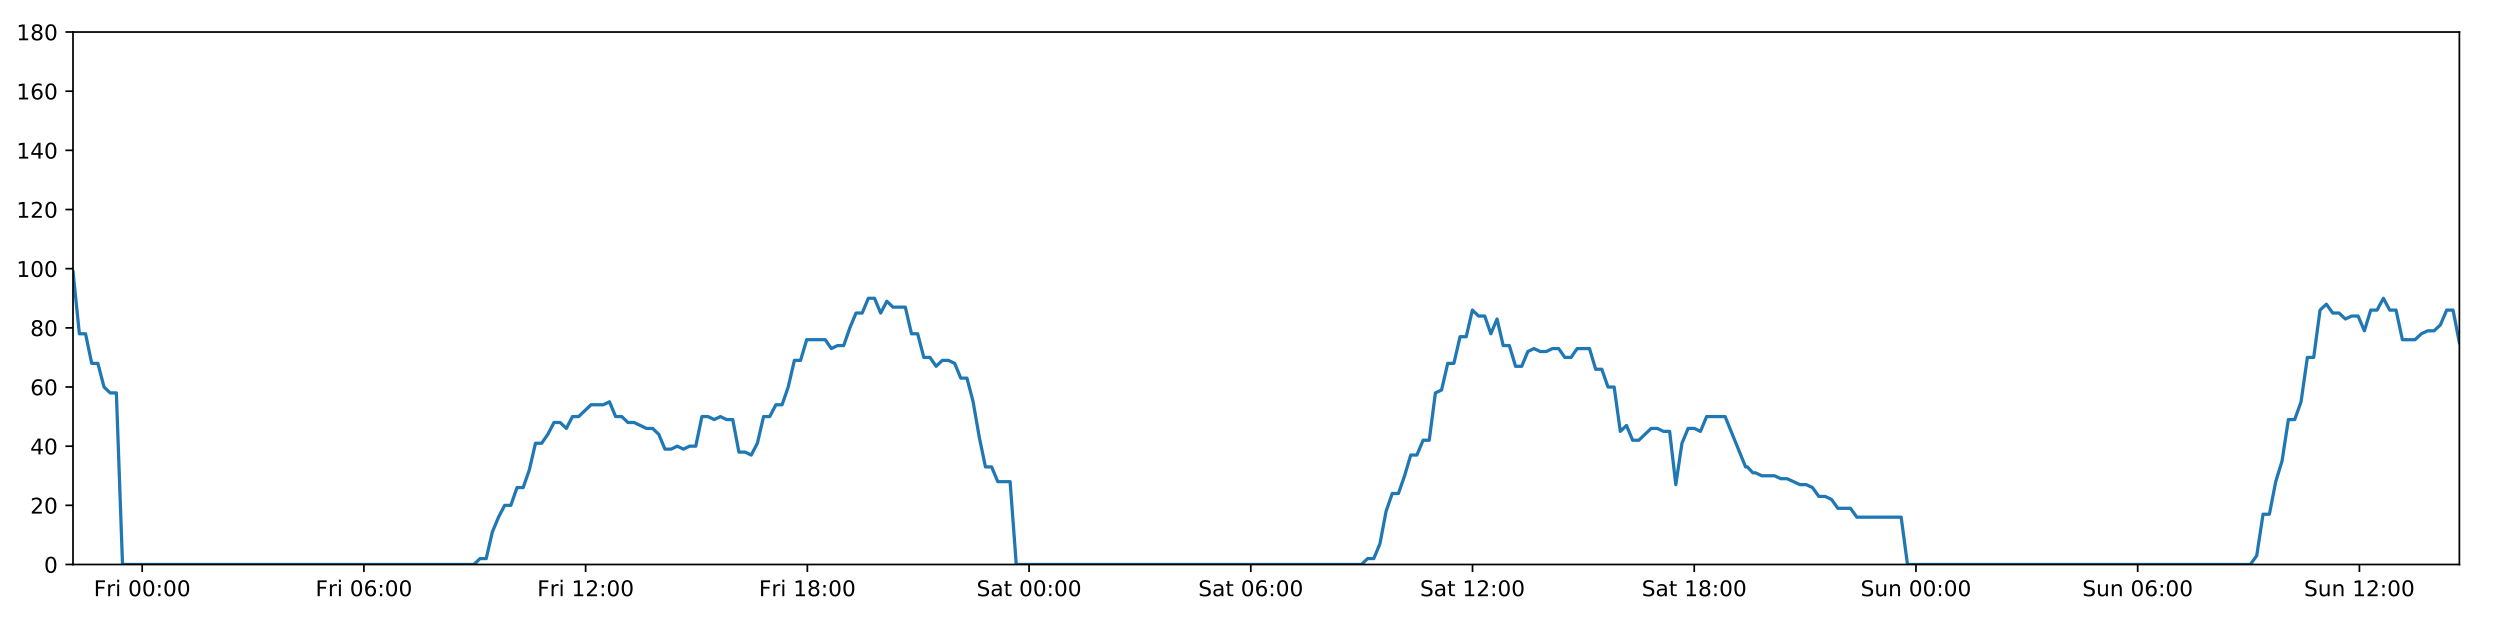
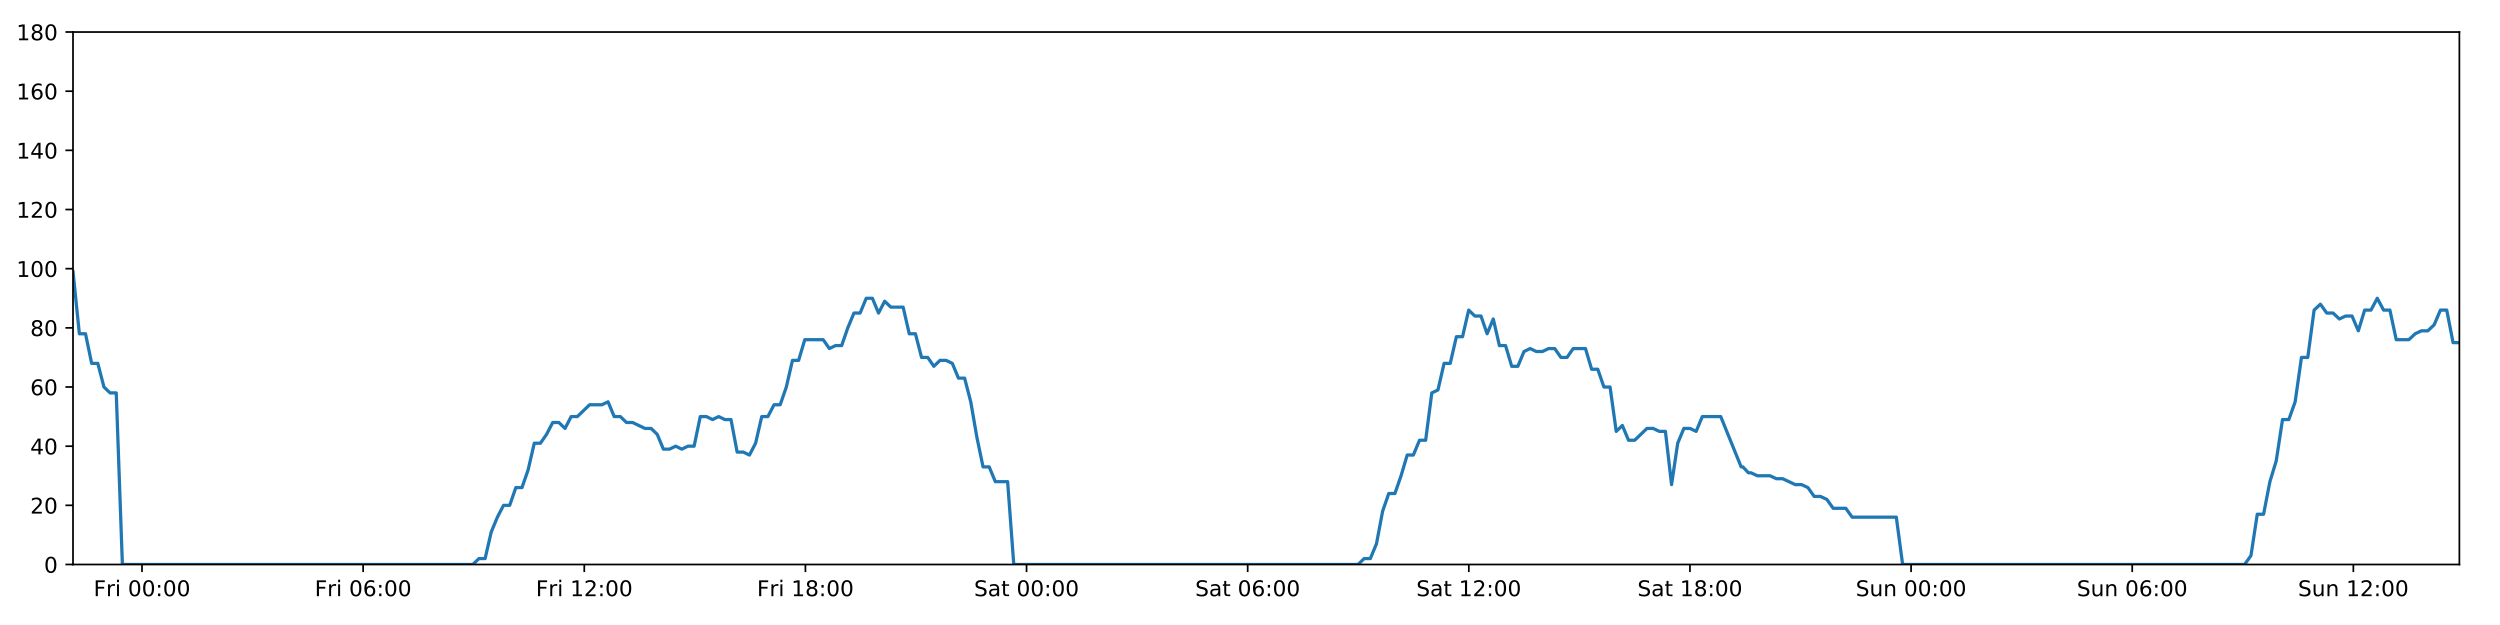
<svg xmlns="http://www.w3.org/2000/svg" xmlns:xlink="http://www.w3.org/1999/xlink" height="288pt" version="1.1" viewBox="0 0 1152 288" width="1152pt">
  <defs>
    <style type="text/css">
*{stroke-linecap:butt;stroke-linejoin:round;}
  </style>
  </defs>
  <g id="figure_1">
    <g id="patch_1">
      <path d="M 0 288  L 1152 288  L 1152 0  L 0 0  z " style="fill:#ffffff;" />
    </g>
    <g id="axes_1">
      <g id="patch_2">
        <path d="M 33.64 260.12  L 1133.28 260.12  L 1133.28 14.76  L 33.64 14.76  z " style="fill:#ffffff;" />
      </g>
      <g id="matplotlib.axis_1">
        <g id="xtick_1">
          <g id="line2d_1">
            <defs>
-               <path d="M 0 0  L 0 3.5  " id="mef243a951c" style="stroke:#000000;stroke-width:0.8;" />
-             </defs>
-             <g>
-               <use style="stroke:#000000;stroke-width:0.8;" x="65.522" xlink:href="#mef243a951c" y="260.12" />
+               <path d="M 0 0  L 0 3.5  " id="m0698d5af0c" style="stroke:#000000;stroke-width:0.8;" />
+             </defs>
+             <g>
+               <use style="stroke:#000000;stroke-width:0.8;" x="65.437" xlink:href="#m0698d5af0c" y="260.12" />
            </g>
          </g>
          <g id="text_1">
            <defs>
              <path d="M 9.812 72.906  L 51.703 72.906  L 51.703 64.594  L 19.672 64.594  L 19.672 43.109  L 48.578 43.109  L 48.578 34.812  L 19.672 34.812  L 19.672 0  L 9.812 0  z " id="DejaVuSans-70" />
              <path d="M 41.109 46.297  Q 39.594 47.172 37.812 47.578  Q 36.031 48 33.891 48  Q 26.266 48 22.188 43.047  Q 18.109 38.094 18.109 28.812  L 18.109 0  L 9.078 0  L 9.078 54.688  L 18.109 54.688  L 18.109 46.188  Q 20.953 51.172 25.484 53.578  Q 30.031 56 36.531 56  Q 37.453 56 38.578 55.875  Q 39.703 55.766 41.062 55.516  z " id="DejaVuSans-114" />
              <path d="M 9.422 54.688  L 18.406 54.688  L 18.406 0  L 9.422 0  z M 9.422 75.984  L 18.406 75.984  L 18.406 64.594  L 9.422 64.594  z " id="DejaVuSans-105" />
              <path id="DejaVuSans-32" />
              <path d="M 31.781 66.406  Q 24.172 66.406 20.328 58.906  Q 16.5 51.422 16.5 36.375  Q 16.5 21.391 20.328 13.891  Q 24.172 6.391 31.781 6.391  Q 39.453 6.391 43.281 13.891  Q 47.125 21.391 47.125 36.375  Q 47.125 51.422 43.281 58.906  Q 39.453 66.406 31.781 66.406  z M 31.781 74.219  Q 44.047 74.219 50.516 64.516  Q 56.984 54.828 56.984 36.375  Q 56.984 17.969 50.516 8.266  Q 44.047 -1.422 31.781 -1.422  Q 19.531 -1.422 13.062 8.266  Q 6.594 17.969 6.594 36.375  Q 6.594 54.828 13.062 64.516  Q 19.531 74.219 31.781 74.219  z " id="DejaVuSans-48" />
              <path d="M 11.719 12.406  L 22.016 12.406  L 22.016 0  L 11.719 0  z M 11.719 51.703  L 22.016 51.703  L 22.016 39.312  L 11.719 39.312  z " id="DejaVuSans-58" />
            </defs>
-             <g transform="translate(43.20833 274.7184)scale(0.1 -0.1)">
+             <g transform="translate(43.12398 274.7184)scale(0.1 -0.1)">
              <use xlink:href="#DejaVuSans-70" />
              <use x="57.41" xlink:href="#DejaVuSans-114" />
              <use x="98.523" xlink:href="#DejaVuSans-105" />
              <use x="126.307" xlink:href="#DejaVuSans-32" />
              <use x="158.094" xlink:href="#DejaVuSans-48" />
              <use x="221.717" xlink:href="#DejaVuSans-48" />
              <use x="285.34" xlink:href="#DejaVuSans-58" />
              <use x="319.031" xlink:href="#DejaVuSans-48" />
              <use x="382.654" xlink:href="#DejaVuSans-48" />
            </g>
          </g>
        </g>
        <g id="xtick_2">
          <g id="line2d_2">
            <g>
-               <use style="stroke:#000000;stroke-width:0.8;" x="167.691" xlink:href="#mef243a951c" y="260.12" />
+               <use style="stroke:#000000;stroke-width:0.8;" x="167.336" xlink:href="#m0698d5af0c" y="260.12" />
            </g>
          </g>
          <g id="text_2">
            <defs>
              <path d="M 33.016 40.375  Q 26.375 40.375 22.484 35.828  Q 18.609 31.297 18.609 23.391  Q 18.609 15.531 22.484 10.953  Q 26.375 6.391 33.016 6.391  Q 39.656 6.391 43.531 10.953  Q 47.406 15.531 47.406 23.391  Q 47.406 31.297 43.531 35.828  Q 39.656 40.375 33.016 40.375  z M 52.594 71.297  L 52.594 62.312  Q 48.875 64.062 45.094 64.984  Q 41.312 65.922 37.594 65.922  Q 27.828 65.922 22.672 59.328  Q 17.531 52.734 16.797 39.406  Q 19.672 43.656 24.016 45.922  Q 28.375 48.188 33.594 48.188  Q 44.578 48.188 50.953 41.516  Q 57.328 34.859 57.328 23.391  Q 57.328 12.156 50.688 5.359  Q 44.047 -1.422 33.016 -1.422  Q 20.359 -1.422 13.672 8.266  Q 6.984 17.969 6.984 36.375  Q 6.984 53.656 15.188 63.938  Q 23.391 74.219 37.203 74.219  Q 40.922 74.219 44.703 73.484  Q 48.484 72.75 52.594 71.297  z " id="DejaVuSans-54" />
            </defs>
-             <g transform="translate(145.3774 274.7184)scale(0.1 -0.1)">
+             <g transform="translate(145.0227 274.7184)scale(0.1 -0.1)">
              <use xlink:href="#DejaVuSans-70" />
              <use x="57.41" xlink:href="#DejaVuSans-114" />
              <use x="98.523" xlink:href="#DejaVuSans-105" />
              <use x="126.307" xlink:href="#DejaVuSans-32" />
              <use x="158.094" xlink:href="#DejaVuSans-48" />
              <use x="221.717" xlink:href="#DejaVuSans-54" />
              <use x="285.34" xlink:href="#DejaVuSans-58" />
              <use x="319.031" xlink:href="#DejaVuSans-48" />
              <use x="382.654" xlink:href="#DejaVuSans-48" />
            </g>
          </g>
        </g>
        <g id="xtick_3">
          <g id="line2d_3">
            <g>
-               <use style="stroke:#000000;stroke-width:0.8;" x="269.86" xlink:href="#mef243a951c" y="260.12" />
+               <use style="stroke:#000000;stroke-width:0.8;" x="269.235" xlink:href="#m0698d5af0c" y="260.12" />
            </g>
          </g>
          <g id="text_3">
            <defs>
              <path d="M 12.406 8.297  L 28.516 8.297  L 28.516 63.922  L 10.984 60.406  L 10.984 69.391  L 28.422 72.906  L 38.281 72.906  L 38.281 8.297  L 54.391 8.297  L 54.391 0  L 12.406 0  z " id="DejaVuSans-49" />
              <path d="M 19.188 8.297  L 53.609 8.297  L 53.609 0  L 7.328 0  L 7.328 8.297  Q 12.938 14.109 22.625 23.891  Q 32.328 33.688 34.812 36.531  Q 39.547 41.844 41.422 45.531  Q 43.312 49.219 43.312 52.781  Q 43.312 58.594 39.234 62.25  Q 35.156 65.922 28.609 65.922  Q 23.969 65.922 18.812 64.312  Q 13.672 62.703 7.812 59.422  L 7.812 69.391  Q 13.766 71.781 18.938 73  Q 24.125 74.219 28.422 74.219  Q 39.75 74.219 46.484 68.547  Q 53.219 62.891 53.219 53.422  Q 53.219 48.922 51.531 44.891  Q 49.859 40.875 45.406 35.406  Q 44.188 33.984 37.641 27.219  Q 31.109 20.453 19.188 8.297  z " id="DejaVuSans-50" />
            </defs>
-             <g transform="translate(247.5464 274.7184)scale(0.1 -0.1)">
+             <g transform="translate(246.9215 274.7184)scale(0.1 -0.1)">
              <use xlink:href="#DejaVuSans-70" />
              <use x="57.41" xlink:href="#DejaVuSans-114" />
              <use x="98.523" xlink:href="#DejaVuSans-105" />
              <use x="126.307" xlink:href="#DejaVuSans-32" />
              <use x="158.094" xlink:href="#DejaVuSans-49" />
              <use x="221.717" xlink:href="#DejaVuSans-50" />
              <use x="285.34" xlink:href="#DejaVuSans-58" />
              <use x="319.031" xlink:href="#DejaVuSans-48" />
              <use x="382.654" xlink:href="#DejaVuSans-48" />
            </g>
          </g>
        </g>
        <g id="xtick_4">
          <g id="line2d_4">
            <g>
-               <use style="stroke:#000000;stroke-width:0.8;" x="372.029" xlink:href="#mef243a951c" y="260.12" />
+               <use style="stroke:#000000;stroke-width:0.8;" x="371.133" xlink:href="#m0698d5af0c" y="260.12" />
            </g>
          </g>
          <g id="text_4">
            <defs>
              <path d="M 31.781 34.625  Q 24.75 34.625 20.719 30.859  Q 16.703 27.094 16.703 20.516  Q 16.703 13.922 20.719 10.156  Q 24.75 6.391 31.781 6.391  Q 38.812 6.391 42.859 10.172  Q 46.922 13.969 46.922 20.516  Q 46.922 27.094 42.891 30.859  Q 38.875 34.625 31.781 34.625  z M 21.922 38.812  Q 15.578 40.375 12.031 44.719  Q 8.5 49.078 8.5 55.328  Q 8.5 64.062 14.719 69.141  Q 20.953 74.219 31.781 74.219  Q 42.672 74.219 48.875 69.141  Q 55.078 64.062 55.078 55.328  Q 55.078 49.078 51.531 44.719  Q 48 40.375 41.703 38.812  Q 48.828 37.156 52.797 32.312  Q 56.781 27.484 56.781 20.516  Q 56.781 9.906 50.312 4.234  Q 43.844 -1.422 31.781 -1.422  Q 19.734 -1.422 13.25 4.234  Q 6.781 9.906 6.781 20.516  Q 6.781 27.484 10.781 32.312  Q 14.797 37.156 21.922 38.812  z M 18.312 54.391  Q 18.312 48.734 21.844 45.562  Q 25.391 42.391 31.781 42.391  Q 38.141 42.391 41.719 45.562  Q 45.312 48.734 45.312 54.391  Q 45.312 60.062 41.719 63.234  Q 38.141 66.406 31.781 66.406  Q 25.391 66.406 21.844 63.234  Q 18.312 60.062 18.312 54.391  z " id="DejaVuSans-56" />
            </defs>
-             <g transform="translate(349.7154 274.7184)scale(0.1 -0.1)">
+             <g transform="translate(348.8202 274.7184)scale(0.1 -0.1)">
              <use xlink:href="#DejaVuSans-70" />
              <use x="57.41" xlink:href="#DejaVuSans-114" />
              <use x="98.523" xlink:href="#DejaVuSans-105" />
              <use x="126.307" xlink:href="#DejaVuSans-32" />
              <use x="158.094" xlink:href="#DejaVuSans-49" />
              <use x="221.717" xlink:href="#DejaVuSans-56" />
              <use x="285.34" xlink:href="#DejaVuSans-58" />
              <use x="319.031" xlink:href="#DejaVuSans-48" />
              <use x="382.654" xlink:href="#DejaVuSans-48" />
            </g>
          </g>
        </g>
        <g id="xtick_5">
          <g id="line2d_5">
            <g>
-               <use style="stroke:#000000;stroke-width:0.8;" x="474.198" xlink:href="#mef243a951c" y="260.12" />
+               <use style="stroke:#000000;stroke-width:0.8;" x="473.032" xlink:href="#m0698d5af0c" y="260.12" />
            </g>
          </g>
          <g id="text_5">
            <defs>
              <path d="M 53.516 70.516  L 53.516 60.891  Q 47.906 63.578 42.922 64.891  Q 37.938 66.219 33.297 66.219  Q 25.25 66.219 20.875 63.094  Q 16.5 59.969 16.5 54.203  Q 16.5 49.359 19.406 46.891  Q 22.312 44.438 30.422 42.922  L 36.375 41.703  Q 47.406 39.594 52.656 34.297  Q 57.906 29 57.906 20.125  Q 57.906 9.516 50.797 4.047  Q 43.703 -1.422 29.984 -1.422  Q 24.812 -1.422 18.969 -0.25  Q 13.141 0.922 6.891 3.219  L 6.891 13.375  Q 12.891 10.016 18.656 8.297  Q 24.422 6.594 29.984 6.594  Q 38.422 6.594 43.016 9.906  Q 47.609 13.234 47.609 19.391  Q 47.609 24.75 44.312 27.781  Q 41.016 30.812 33.5 32.328  L 27.484 33.5  Q 16.453 35.688 11.516 40.375  Q 6.594 45.062 6.594 53.422  Q 6.594 63.094 13.406 68.656  Q 20.219 74.219 32.172 74.219  Q 37.312 74.219 42.625 73.281  Q 47.953 72.359 53.516 70.516  z " id="DejaVuSans-83" />
              <path d="M 34.281 27.484  Q 23.391 27.484 19.188 25  Q 14.984 22.516 14.984 16.5  Q 14.984 11.719 18.141 8.906  Q 21.297 6.109 26.703 6.109  Q 34.188 6.109 38.703 11.406  Q 43.219 16.703 43.219 25.484  L 43.219 27.484  z M 52.203 31.203  L 52.203 0  L 43.219 0  L 43.219 8.297  Q 40.141 3.328 35.547 0.953  Q 30.953 -1.422 24.312 -1.422  Q 15.922 -1.422 10.953 3.297  Q 6 8.016 6 15.922  Q 6 25.141 12.172 29.828  Q 18.359 34.516 30.609 34.516  L 43.219 34.516  L 43.219 35.406  Q 43.219 41.609 39.141 45  Q 35.062 48.391 27.688 48.391  Q 23 48.391 18.547 47.266  Q 14.109 46.141 10.016 43.891  L 10.016 52.203  Q 14.938 54.109 19.578 55.047  Q 24.219 56 28.609 56  Q 40.484 56 46.344 49.844  Q 52.203 43.703 52.203 31.203  z " id="DejaVuSans-97" />
              <path d="M 18.312 70.219  L 18.312 54.688  L 36.812 54.688  L 36.812 47.703  L 18.312 47.703  L 18.312 18.016  Q 18.312 11.328 20.141 9.422  Q 21.969 7.516 27.594 7.516  L 36.812 7.516  L 36.812 0  L 27.594 0  Q 17.188 0 13.234 3.875  Q 9.281 7.766 9.281 18.016  L 9.281 47.703  L 2.688 47.703  L 2.688 54.688  L 9.281 54.688  L 9.281 70.219  z " id="DejaVuSans-116" />
            </defs>
-             <g transform="translate(450.0009 274.7184)scale(0.1 -0.1)">
+             <g transform="translate(448.8354 274.7184)scale(0.1 -0.1)">
              <use xlink:href="#DejaVuSans-83" />
              <use x="63.477" xlink:href="#DejaVuSans-97" />
              <use x="124.756" xlink:href="#DejaVuSans-116" />
              <use x="163.965" xlink:href="#DejaVuSans-32" />
              <use x="195.752" xlink:href="#DejaVuSans-48" />
              <use x="259.375" xlink:href="#DejaVuSans-48" />
              <use x="322.998" xlink:href="#DejaVuSans-58" />
              <use x="356.689" xlink:href="#DejaVuSans-48" />
              <use x="420.312" xlink:href="#DejaVuSans-48" />
            </g>
          </g>
        </g>
        <g id="xtick_6">
          <g id="line2d_6">
            <g>
-               <use style="stroke:#000000;stroke-width:0.8;" x="576.367" xlink:href="#mef243a951c" y="260.12" />
+               <use style="stroke:#000000;stroke-width:0.8;" x="574.931" xlink:href="#m0698d5af0c" y="260.12" />
            </g>
          </g>
          <g id="text_6">
-             <g transform="translate(552.1699 274.7184)scale(0.1 -0.1)">
+             <g transform="translate(550.7341 274.7184)scale(0.1 -0.1)">
              <use xlink:href="#DejaVuSans-83" />
              <use x="63.477" xlink:href="#DejaVuSans-97" />
              <use x="124.756" xlink:href="#DejaVuSans-116" />
              <use x="163.965" xlink:href="#DejaVuSans-32" />
              <use x="195.752" xlink:href="#DejaVuSans-48" />
              <use x="259.375" xlink:href="#DejaVuSans-54" />
              <use x="322.998" xlink:href="#DejaVuSans-58" />
              <use x="356.689" xlink:href="#DejaVuSans-48" />
              <use x="420.312" xlink:href="#DejaVuSans-48" />
            </g>
          </g>
        </g>
        <g id="xtick_7">
          <g id="line2d_7">
            <g>
-               <use style="stroke:#000000;stroke-width:0.8;" x="678.536" xlink:href="#mef243a951c" y="260.12" />
+               <use style="stroke:#000000;stroke-width:0.8;" x="676.83" xlink:href="#m0698d5af0c" y="260.12" />
            </g>
          </g>
          <g id="text_7">
-             <g transform="translate(654.339 274.7184)scale(0.1 -0.1)">
+             <g transform="translate(652.6328 274.7184)scale(0.1 -0.1)">
              <use xlink:href="#DejaVuSans-83" />
              <use x="63.477" xlink:href="#DejaVuSans-97" />
              <use x="124.756" xlink:href="#DejaVuSans-116" />
              <use x="163.965" xlink:href="#DejaVuSans-32" />
              <use x="195.752" xlink:href="#DejaVuSans-49" />
              <use x="259.375" xlink:href="#DejaVuSans-50" />
              <use x="322.998" xlink:href="#DejaVuSans-58" />
              <use x="356.689" xlink:href="#DejaVuSans-48" />
              <use x="420.312" xlink:href="#DejaVuSans-48" />
            </g>
          </g>
        </g>
        <g id="xtick_8">
          <g id="line2d_8">
            <g>
-               <use style="stroke:#000000;stroke-width:0.8;" x="780.705" xlink:href="#mef243a951c" y="260.12" />
+               <use style="stroke:#000000;stroke-width:0.8;" x="778.728" xlink:href="#m0698d5af0c" y="260.12" />
            </g>
          </g>
          <g id="text_8">
-             <g transform="translate(756.508 274.7184)scale(0.1 -0.1)">
+             <g transform="translate(754.5316 274.7184)scale(0.1 -0.1)">
              <use xlink:href="#DejaVuSans-83" />
              <use x="63.477" xlink:href="#DejaVuSans-97" />
              <use x="124.756" xlink:href="#DejaVuSans-116" />
              <use x="163.965" xlink:href="#DejaVuSans-32" />
              <use x="195.752" xlink:href="#DejaVuSans-49" />
              <use x="259.375" xlink:href="#DejaVuSans-56" />
              <use x="322.998" xlink:href="#DejaVuSans-58" />
              <use x="356.689" xlink:href="#DejaVuSans-48" />
              <use x="420.312" xlink:href="#DejaVuSans-48" />
            </g>
          </g>
        </g>
        <g id="xtick_9">
          <g id="line2d_9">
            <g>
-               <use style="stroke:#000000;stroke-width:0.8;" x="882.874" xlink:href="#mef243a951c" y="260.12" />
+               <use style="stroke:#000000;stroke-width:0.8;" x="880.627" xlink:href="#m0698d5af0c" y="260.12" />
            </g>
          </g>
          <g id="text_9">
            <defs>
              <path d="M 8.5 21.578  L 8.5 54.688  L 17.484 54.688  L 17.484 21.922  Q 17.484 14.156 20.5 10.266  Q 23.531 6.391 29.594 6.391  Q 36.859 6.391 41.078 11.031  Q 45.312 15.672 45.312 23.688  L 45.312 54.688  L 54.297 54.688  L 54.297 0  L 45.312 0  L 45.312 8.406  Q 42.047 3.422 37.719 1  Q 33.406 -1.422 27.688 -1.422  Q 18.266 -1.422 13.375 4.438  Q 8.5 10.297 8.5 21.578  z M 31.109 56  z " id="DejaVuSans-117" />
              <path d="M 54.891 33.016  L 54.891 0  L 45.906 0  L 45.906 32.719  Q 45.906 40.484 42.875 44.328  Q 39.844 48.188 33.797 48.188  Q 26.516 48.188 22.312 43.547  Q 18.109 38.922 18.109 30.906  L 18.109 0  L 9.078 0  L 9.078 54.688  L 18.109 54.688  L 18.109 46.188  Q 21.344 51.125 25.703 53.562  Q 30.078 56 35.797 56  Q 45.219 56 50.047 50.172  Q 54.891 44.344 54.891 33.016  z " id="DejaVuSans-110" />
            </defs>
-             <g transform="translate(857.3638 274.7184)scale(0.1 -0.1)">
+             <g transform="translate(855.117 274.7184)scale(0.1 -0.1)">
              <use xlink:href="#DejaVuSans-83" />
              <use x="63.477" xlink:href="#DejaVuSans-117" />
              <use x="126.855" xlink:href="#DejaVuSans-110" />
              <use x="190.234" xlink:href="#DejaVuSans-32" />
              <use x="222.021" xlink:href="#DejaVuSans-48" />
              <use x="285.645" xlink:href="#DejaVuSans-48" />
              <use x="349.268" xlink:href="#DejaVuSans-58" />
              <use x="382.959" xlink:href="#DejaVuSans-48" />
              <use x="446.582" xlink:href="#DejaVuSans-48" />
            </g>
          </g>
        </g>
        <g id="xtick_10">
          <g id="line2d_10">
            <g>
-               <use style="stroke:#000000;stroke-width:0.8;" x="985.043" xlink:href="#mef243a951c" y="260.12" />
+               <use style="stroke:#000000;stroke-width:0.8;" x="982.526" xlink:href="#m0698d5af0c" y="260.12" />
            </g>
          </g>
          <g id="text_10">
-             <g transform="translate(959.5328 274.7184)scale(0.1 -0.1)">
+             <g transform="translate(957.0158 274.7184)scale(0.1 -0.1)">
              <use xlink:href="#DejaVuSans-83" />
              <use x="63.477" xlink:href="#DejaVuSans-117" />
              <use x="126.855" xlink:href="#DejaVuSans-110" />
              <use x="190.234" xlink:href="#DejaVuSans-32" />
              <use x="222.021" xlink:href="#DejaVuSans-48" />
              <use x="285.645" xlink:href="#DejaVuSans-54" />
              <use x="349.268" xlink:href="#DejaVuSans-58" />
              <use x="382.959" xlink:href="#DejaVuSans-48" />
              <use x="446.582" xlink:href="#DejaVuSans-48" />
            </g>
          </g>
        </g>
        <g id="xtick_11">
          <g id="line2d_11">
            <g>
-               <use style="stroke:#000000;stroke-width:0.8;" x="1087.212" xlink:href="#mef243a951c" y="260.12" />
+               <use style="stroke:#000000;stroke-width:0.8;" x="1084.425" xlink:href="#m0698d5af0c" y="260.12" />
            </g>
          </g>
          <g id="text_11">
-             <g transform="translate(1061.702 274.7184)scale(0.1 -0.1)">
+             <g transform="translate(1058.915 274.7184)scale(0.1 -0.1)">
              <use xlink:href="#DejaVuSans-83" />
              <use x="63.477" xlink:href="#DejaVuSans-117" />
              <use x="126.855" xlink:href="#DejaVuSans-110" />
              <use x="190.234" xlink:href="#DejaVuSans-32" />
              <use x="222.021" xlink:href="#DejaVuSans-49" />
              <use x="285.645" xlink:href="#DejaVuSans-50" />
              <use x="349.268" xlink:href="#DejaVuSans-58" />
              <use x="382.959" xlink:href="#DejaVuSans-48" />
              <use x="446.582" xlink:href="#DejaVuSans-48" />
            </g>
          </g>
        </g>
      </g>
      <g id="matplotlib.axis_2">
        <g id="ytick_1">
          <g id="line2d_12">
            <defs>
-               <path d="M 0 0  L -3.5 0  " id="mbc0d52c318" style="stroke:#000000;stroke-width:0.8;" />
-             </defs>
-             <g>
-               <use style="stroke:#000000;stroke-width:0.8;" x="33.64" xlink:href="#mbc0d52c318" y="260.12" />
+               <path d="M 0 0  L -3.5 0  " id="me98cd08ea9" style="stroke:#000000;stroke-width:0.8;" />
+             </defs>
+             <g>
+               <use style="stroke:#000000;stroke-width:0.8;" x="33.64" xlink:href="#me98cd08ea9" y="260.12" />
            </g>
          </g>
          <g id="text_12">
            <g transform="translate(20.2775 263.9192)scale(0.1 -0.1)">
              <use xlink:href="#DejaVuSans-48" />
            </g>
          </g>
        </g>
        <g id="ytick_2">
          <g id="line2d_13">
            <g>
-               <use style="stroke:#000000;stroke-width:0.8;" x="33.64" xlink:href="#mbc0d52c318" y="232.858" />
+               <use style="stroke:#000000;stroke-width:0.8;" x="33.64" xlink:href="#me98cd08ea9" y="232.858" />
            </g>
          </g>
          <g id="text_13">
            <g transform="translate(13.915 236.657)scale(0.1 -0.1)">
              <use xlink:href="#DejaVuSans-50" />
              <use x="63.623" xlink:href="#DejaVuSans-48" />
            </g>
          </g>
        </g>
        <g id="ytick_3">
          <g id="line2d_14">
            <g>
-               <use style="stroke:#000000;stroke-width:0.8;" x="33.64" xlink:href="#mbc0d52c318" y="205.596" />
+               <use style="stroke:#000000;stroke-width:0.8;" x="33.64" xlink:href="#me98cd08ea9" y="205.596" />
            </g>
          </g>
          <g id="text_14">
            <defs>
              <path d="M 37.797 64.312  L 12.891 25.391  L 37.797 25.391  z M 35.203 72.906  L 47.609 72.906  L 47.609 25.391  L 58.016 25.391  L 58.016 17.188  L 47.609 17.188  L 47.609 0  L 37.797 0  L 37.797 17.188  L 4.891 17.188  L 4.891 26.703  z " id="DejaVuSans-52" />
            </defs>
            <g transform="translate(13.915 209.3948)scale(0.1 -0.1)">
              <use xlink:href="#DejaVuSans-52" />
              <use x="63.623" xlink:href="#DejaVuSans-48" />
            </g>
          </g>
        </g>
        <g id="ytick_4">
          <g id="line2d_15">
            <g>
-               <use style="stroke:#000000;stroke-width:0.8;" x="33.64" xlink:href="#mbc0d52c318" y="178.333" />
+               <use style="stroke:#000000;stroke-width:0.8;" x="33.64" xlink:href="#me98cd08ea9" y="178.333" />
            </g>
          </g>
          <g id="text_15">
            <g transform="translate(13.915 182.1326)scale(0.1 -0.1)">
              <use xlink:href="#DejaVuSans-54" />
              <use x="63.623" xlink:href="#DejaVuSans-48" />
            </g>
          </g>
        </g>
        <g id="ytick_5">
          <g id="line2d_16">
            <g>
-               <use style="stroke:#000000;stroke-width:0.8;" x="33.64" xlink:href="#mbc0d52c318" y="151.071" />
+               <use style="stroke:#000000;stroke-width:0.8;" x="33.64" xlink:href="#me98cd08ea9" y="151.071" />
            </g>
          </g>
          <g id="text_16">
            <g transform="translate(13.915 154.8703)scale(0.1 -0.1)">
              <use xlink:href="#DejaVuSans-56" />
              <use x="63.623" xlink:href="#DejaVuSans-48" />
            </g>
          </g>
        </g>
        <g id="ytick_6">
          <g id="line2d_17">
            <g>
-               <use style="stroke:#000000;stroke-width:0.8;" x="33.64" xlink:href="#mbc0d52c318" y="123.809" />
+               <use style="stroke:#000000;stroke-width:0.8;" x="33.64" xlink:href="#me98cd08ea9" y="123.809" />
            </g>
          </g>
          <g id="text_17">
            <g transform="translate(7.5525 127.6081)scale(0.1 -0.1)">
              <use xlink:href="#DejaVuSans-49" />
              <use x="63.623" xlink:href="#DejaVuSans-48" />
              <use x="127.246" xlink:href="#DejaVuSans-48" />
            </g>
          </g>
        </g>
        <g id="ytick_7">
          <g id="line2d_18">
            <g>
-               <use style="stroke:#000000;stroke-width:0.8;" x="33.64" xlink:href="#mbc0d52c318" y="96.547" />
+               <use style="stroke:#000000;stroke-width:0.8;" x="33.64" xlink:href="#me98cd08ea9" y="96.547" />
            </g>
          </g>
          <g id="text_18">
            <g transform="translate(7.5525 100.3459)scale(0.1 -0.1)">
              <use xlink:href="#DejaVuSans-49" />
              <use x="63.623" xlink:href="#DejaVuSans-50" />
              <use x="127.246" xlink:href="#DejaVuSans-48" />
            </g>
          </g>
        </g>
        <g id="ytick_8">
          <g id="line2d_19">
            <g>
-               <use style="stroke:#000000;stroke-width:0.8;" x="33.64" xlink:href="#mbc0d52c318" y="69.284" />
+               <use style="stroke:#000000;stroke-width:0.8;" x="33.64" xlink:href="#me98cd08ea9" y="69.284" />
            </g>
          </g>
          <g id="text_19">
            <g transform="translate(7.5525 73.08366)scale(0.1 -0.1)">
              <use xlink:href="#DejaVuSans-49" />
              <use x="63.623" xlink:href="#DejaVuSans-52" />
              <use x="127.246" xlink:href="#DejaVuSans-48" />
            </g>
          </g>
        </g>
        <g id="ytick_9">
          <g id="line2d_20">
            <g>
-               <use style="stroke:#000000;stroke-width:0.8;" x="33.64" xlink:href="#mbc0d52c318" y="42.022" />
+               <use style="stroke:#000000;stroke-width:0.8;" x="33.64" xlink:href="#me98cd08ea9" y="42.022" />
            </g>
          </g>
          <g id="text_20">
            <g transform="translate(7.5525 45.82144)scale(0.1 -0.1)">
              <use xlink:href="#DejaVuSans-49" />
              <use x="63.623" xlink:href="#DejaVuSans-54" />
              <use x="127.246" xlink:href="#DejaVuSans-48" />
            </g>
          </g>
        </g>
        <g id="ytick_10">
          <g id="line2d_21">
            <g>
-               <use style="stroke:#000000;stroke-width:0.8;" x="33.64" xlink:href="#mbc0d52c318" y="14.76" />
+               <use style="stroke:#000000;stroke-width:0.8;" x="33.64" xlink:href="#me98cd08ea9" y="14.76" />
            </g>
          </g>
          <g id="text_21">
            <g transform="translate(7.5525 18.55922)scale(0.1 -0.1)">
              <use xlink:href="#DejaVuSans-49" />
              <use x="63.623" xlink:href="#DejaVuSans-56" />
              <use x="127.246" xlink:href="#DejaVuSans-48" />
            </g>
          </g>
        </g>
      </g>
      <g id="line2d_22">
-         <path clip-path="url(#p5df644867b)" d="M 33.64 125.172  L 36.576 153.797  L 39.416 153.797  L 42.256 167.428  L 45.097 167.428  L 47.937 178.333  L 50.777 181.06  L 53.618 181.06  L 56.458 260.12  L 218.357 260.12  L 221.196 257.394  L 224.036 257.394  L 226.876 245.126  L 229.717 238.31  L 232.557 232.858  L 235.398 232.858  L 238.238 224.679  L 241.078 224.679  L 243.919 216.5  L 246.759 204.232  L 249.599 204.232  L 252.439 200.143  L 255.279 194.691  L 258.12 194.691  L 260.96 197.417  L 263.8 191.964  L 266.641 191.964  L 272.322 186.512  L 278.003 186.512  L 280.843 185.149  L 283.683 191.964  L 286.523 191.964  L 289.363 194.691  L 292.203 194.691  L 297.883 197.417  L 300.723 197.417  L 303.564 200.143  L 306.404 206.959  L 309.244 206.959  L 312.085 205.596  L 314.925 206.959  L 317.766 205.596  L 320.606 205.596  L 323.446 191.964  L 326.286 191.964  L 329.126 193.328  L 331.967 191.964  L 334.807 193.328  L 337.648 193.328  L 340.488 208.322  L 343.328 208.322  L 346.168 209.685  L 349.009 204.232  L 351.85 191.964  L 354.69 191.964  L 357.53 186.512  L 360.37 186.512  L 363.211 178.333  L 366.051 166.065  L 368.891 166.065  L 371.731 156.524  L 380.251 156.524  L 383.092 160.613  L 385.933 159.25  L 388.773 159.25  L 391.613 151.071  L 394.454 144.256  L 397.294 144.256  L 400.134 137.44  L 402.974 137.44  L 405.814 144.256  L 408.654 138.803  L 411.494 141.529  L 417.174 141.529  L 420.014 153.797  L 422.854 153.797  L 425.694 164.702  L 428.534 164.702  L 431.374 168.792  L 434.214 166.065  L 437.055 166.065  L 439.895 167.428  L 442.735 174.244  L 445.575 174.244  L 448.415 185.149  L 451.255 201.506  L 454.096 215.137  L 456.936 215.137  L 459.776 221.953  L 465.456 221.953  L 468.296 260.12  L 627.348 260.12  L 630.189 257.394  L 633.029 257.394  L 635.869 250.578  L 638.71 235.584  L 641.55 227.405  L 644.391 227.405  L 647.231 219.227  L 650.071 209.685  L 652.911 209.685  L 655.752 202.869  L 658.592 202.869  L 661.433 181.06  L 664.272 179.696  L 667.113 167.428  L 669.953 167.428  L 672.793 155.16  L 675.633 155.16  L 678.473 142.892  L 681.313 145.619  L 684.154 145.619  L 686.994 153.797  L 689.835 146.982  L 692.676 159.25  L 695.516 159.25  L 698.356 168.792  L 701.196 168.792  L 704.036 161.976  L 706.876 160.613  L 709.717 161.976  L 712.557 161.976  L 715.398 160.613  L 718.238 160.613  L 721.078 164.702  L 723.918 164.702  L 726.759 160.613  L 732.439 160.613  L 735.279 170.155  L 738.119 170.155  L 740.96 178.333  L 743.8 178.333  L 746.64 198.78  L 749.481 196.054  L 752.321 202.869  L 755.161 202.869  L 760.842 197.417  L 763.683 197.417  L 766.523 198.78  L 769.368 198.78  L 772.208 223.316  L 775.049 204.232  L 777.889 197.417  L 780.73 197.417  L 783.57 198.78  L 786.41 191.964  L 794.93 191.964  L 804.358 215.137  L 805.153 215.137  L 807.734 217.864  L 808.918 217.864  L 811.841 219.227  L 817.691 219.227  L 820.608 220.59  L 823.531 220.59  L 829.372 223.316  L 832.29 223.316  L 835.208 224.679  L 838.124 228.768  L 841.041 228.768  L 843.958 230.132  L 846.875 234.221  L 852.712 234.221  L 855.629 238.31  L 876.052 238.31  L 878.968 260.12  L 1036.981 260.12  L 1039.901 256.031  L 1042.819 236.947  L 1045.737 236.947  L 1048.654 221.953  L 1051.57 212.411  L 1054.487 193.328  L 1057.403 193.328  L 1060.32 185.149  L 1063.237 164.702  L 1066.157 164.702  L 1069.077 142.892  L 1071.994 140.166  L 1074.918 144.256  L 1077.835 144.256  L 1080.752 146.982  L 1083.668 145.619  L 1086.595 145.619  L 1089.516 152.434  L 1092.433 142.892  L 1095.349 142.892  L 1098.266 137.44  L 1101.182 142.892  L 1104.099 142.892  L 1107.022 156.524  L 1112.858 156.524  L 1115.775 153.797  L 1118.692 152.434  L 1121.609 152.434  L 1124.525 149.708  L 1127.442 142.892  L 1130.359 142.892  L 1133.28 157.887  L 1133.28 157.887  " style="fill:none;stroke:#1f77b4;stroke-linecap:square;stroke-width:1.5;" />
+         <path clip-path="url(#p5cf1c45c63)" d="M 33.64 125.172  L 36.568 153.797  L 39.401 153.797  L 42.233 167.428  L 45.066 167.428  L 47.899 178.333  L 50.732 181.06  L 53.565 181.06  L 56.398 260.12  L 217.868 260.12  L 220.7 257.394  L 223.533 257.394  L 226.365 245.126  L 229.198 238.31  L 232.031 232.858  L 234.864 232.858  L 237.697 224.679  L 240.529 224.679  L 243.362 216.5  L 246.195 204.232  L 249.028 204.232  L 251.86 200.143  L 254.693 194.691  L 257.526 194.691  L 260.359 197.417  L 263.192 191.964  L 266.024 191.964  L 271.69 186.512  L 277.356 186.512  L 280.189 185.149  L 283.021 191.964  L 285.854 191.964  L 288.686 194.691  L 291.519 194.691  L 297.184 197.417  L 300.016 197.417  L 302.849 200.143  L 305.682 206.959  L 308.515 206.959  L 311.348 205.596  L 314.181 206.959  L 317.014 205.596  L 319.847 205.596  L 322.68 191.964  L 325.512 191.964  L 328.344 193.328  L 331.177 191.964  L 334.01 193.328  L 336.843 193.328  L 339.676 208.322  L 342.509 208.322  L 345.342 209.685  L 348.175 204.232  L 351.008 191.964  L 353.841 191.964  L 356.673 186.512  L 359.506 186.512  L 362.339 178.333  L 365.172 166.065  L 368.004 166.065  L 370.836 156.524  L 379.334 156.524  L 382.168 160.613  L 385.001 159.25  L 387.833 159.25  L 390.666 151.071  L 393.499 144.256  L 396.332 144.256  L 399.164 137.44  L 401.997 137.44  L 404.83 144.256  L 407.662 138.803  L 410.494 141.529  L 416.16 141.529  L 418.992 153.797  L 421.825 153.797  L 424.657 164.702  L 427.49 164.702  L 430.322 168.792  L 433.155 166.065  L 435.987 166.065  L 438.82 167.428  L 441.653 174.244  L 444.485 174.244  L 447.318 185.149  L 450.151 201.506  L 452.984 215.137  L 455.816 215.137  L 458.649 221.953  L 464.314 221.953  L 467.147 260.12  L 625.778 260.12  L 628.61 257.394  L 631.443 257.394  L 634.276 250.578  L 637.109 235.584  L 639.942 227.405  L 642.775 227.405  L 645.608 219.227  L 648.44 209.685  L 651.273 209.685  L 654.106 202.869  L 656.939 202.869  L 659.772 181.06  L 662.604 179.696  L 665.437 167.428  L 668.27 167.428  L 671.102 155.16  L 673.935 155.16  L 676.767 142.892  L 679.6 145.619  L 682.433 145.619  L 685.266 153.797  L 688.099 146.982  L 690.932 159.25  L 693.765 159.25  L 696.598 168.792  L 699.43 168.792  L 702.263 161.976  L 705.095 160.613  L 707.928 161.976  L 710.761 161.976  L 713.594 160.613  L 716.427 160.613  L 719.26 164.702  L 722.092 164.702  L 724.925 160.613  L 730.59 160.613  L 733.423 170.155  L 736.256 170.155  L 739.088 178.333  L 741.921 178.333  L 744.754 198.78  L 747.587 196.054  L 750.42 202.869  L 753.253 202.869  L 758.918 197.417  L 761.751 197.417  L 764.584 198.78  L 767.421 198.78  L 770.254 223.316  L 773.087 204.232  L 775.92 197.417  L 778.753 197.417  L 781.586 198.78  L 784.418 191.964  L 792.916 191.964  L 802.319 215.137  L 803.112 215.137  L 805.686 217.864  L 806.867 217.864  L 809.782 219.227  L 815.617 219.227  L 818.526 220.59  L 821.441 220.59  L 827.267 223.316  L 830.177 223.316  L 833.087 224.679  L 835.996 228.768  L 838.905 228.768  L 841.815 230.132  L 844.724 234.221  L 850.545 234.221  L 853.455 238.31  L 873.823 238.31  L 876.732 260.12  L 1034.326 260.12  L 1037.239 256.031  L 1040.149 236.947  L 1043.059 236.947  L 1045.969 221.953  L 1048.877 212.411  L 1051.786 193.328  L 1054.695 193.328  L 1057.604 185.149  L 1060.514 164.702  L 1063.426 164.702  L 1066.338 142.892  L 1069.247 140.166  L 1072.163 144.256  L 1075.073 144.256  L 1077.982 146.982  L 1080.89 145.619  L 1083.81 145.619  L 1086.723 152.434  L 1089.632 142.892  L 1092.541 142.892  L 1095.449 137.44  L 1098.358 142.892  L 1101.267 142.892  L 1104.182 156.524  L 1110.003 156.524  L 1112.912 153.797  L 1115.821 152.434  L 1118.73 152.434  L 1121.639 149.708  L 1124.548 142.892  L 1127.458 142.892  L 1130.371 157.887  L 1133.28 157.887  L 1133.28 157.887  " style="fill:none;stroke:#1f77b4;stroke-linecap:square;stroke-width:1.5;" />
      </g>
      <g id="patch_3">
        <path d="M 33.64 260.12  L 33.64 14.76  " style="fill:none;stroke:#000000;stroke-linecap:square;stroke-linejoin:miter;stroke-width:0.8;" />
      </g>
      <g id="patch_4">
        <path d="M 1133.28 260.12  L 1133.28 14.76  " style="fill:none;stroke:#000000;stroke-linecap:square;stroke-linejoin:miter;stroke-width:0.8;" />
      </g>
      <g id="patch_5">
        <path d="M 33.64 260.12  L 1133.28 260.12  " style="fill:none;stroke:#000000;stroke-linecap:square;stroke-linejoin:miter;stroke-width:0.8;" />
      </g>
      <g id="patch_6">
        <path d="M 33.64 14.76  L 1133.28 14.76  " style="fill:none;stroke:#000000;stroke-linecap:square;stroke-linejoin:miter;stroke-width:0.8;" />
      </g>
    </g>
  </g>
  <defs>
-     <clipPath id="p5df644867b">
+     <clipPath id="p5cf1c45c63">
      <rect height="245.36" width="1099.64" x="33.64" y="14.76" />
    </clipPath>
  </defs>
</svg>
